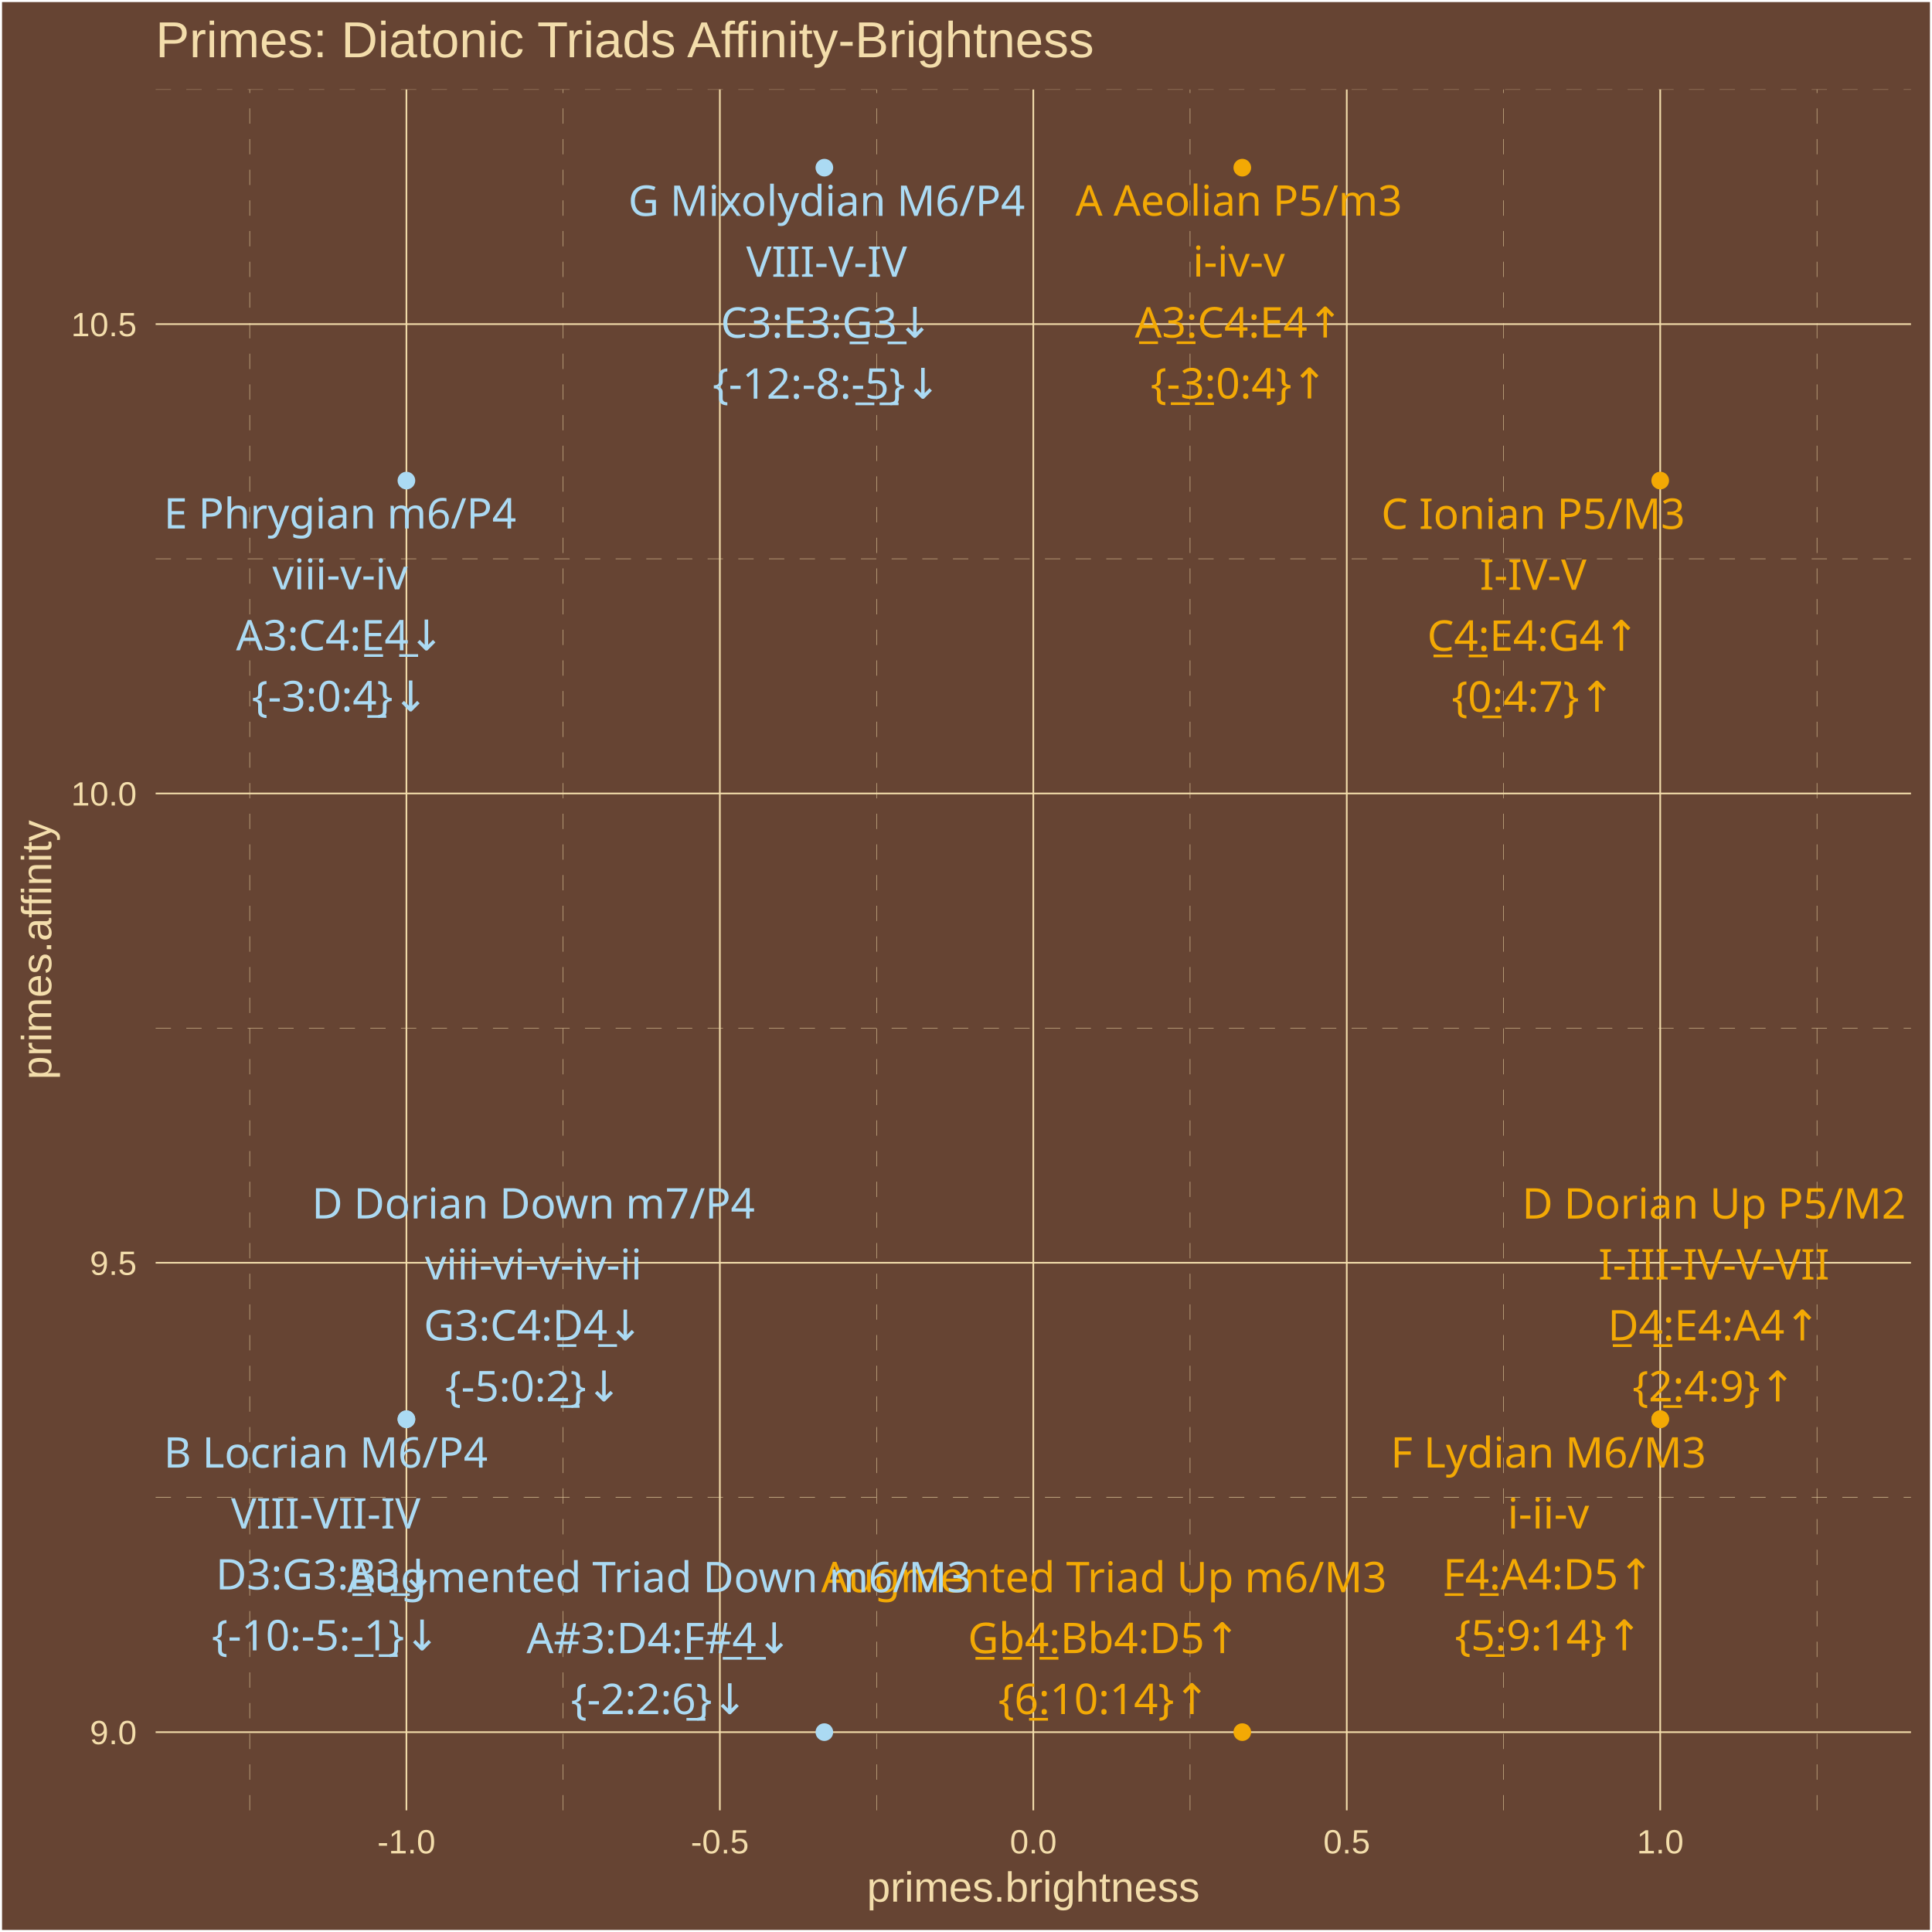
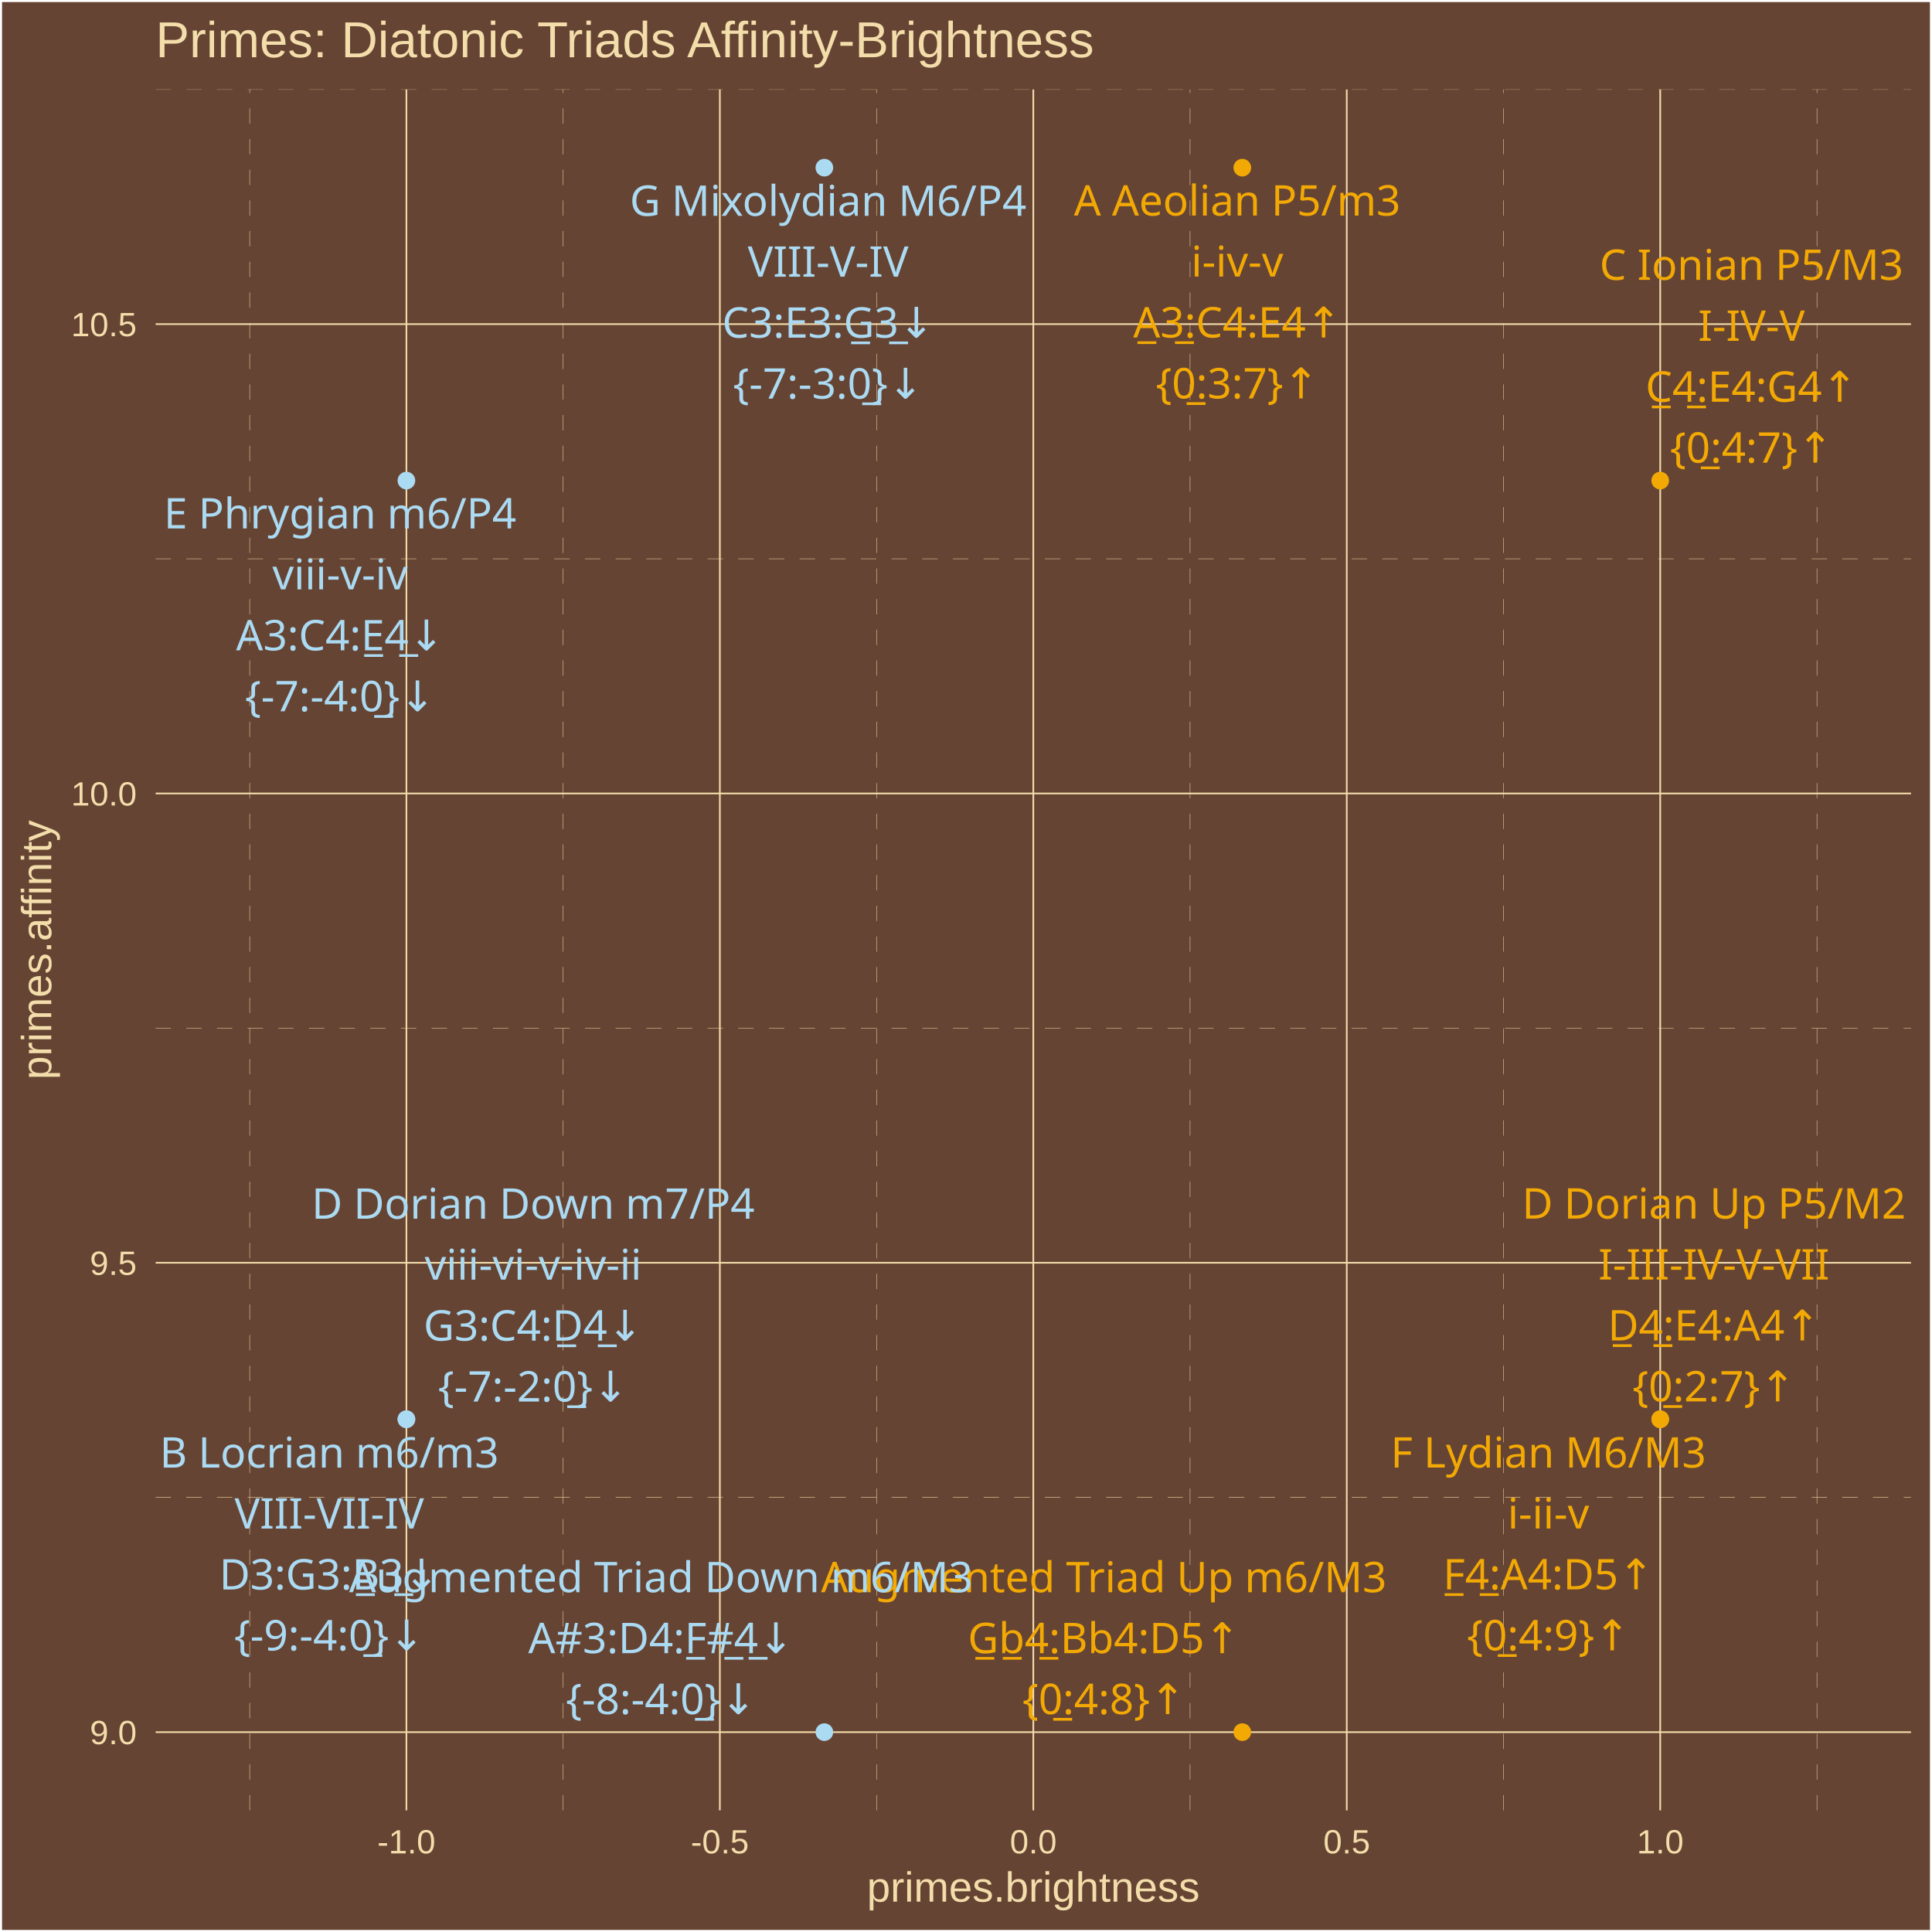
<svg xmlns="http://www.w3.org/2000/svg" class="svglite" width="504.00pt" height="504.00pt" viewBox="0 0 504.00 504.00">
  <defs>
    <style type="text/css">
    .svglite line, .svglite polyline, .svglite polygon, .svglite path, .svglite rect, .svglite circle {
      fill: none;
      stroke: #000000;
      stroke-linecap: round;
      stroke-linejoin: round;
      stroke-miterlimit: 10.00;
    }
    .svglite text {
      white-space: pre;
    }
  </style>
  </defs>
  <rect width="100%" height="100%" style="stroke: none; fill: #664433;" />
  <defs>
    <clipPath id="cpMC4wMHw1MDQuMDB8MC4wMHw1MDQuMDA=">
      <rect x="0.00" y="0.00" width="504.00" height="504.00" />
    </clipPath>
  </defs>
  <g clip-path="url(#cpMC4wMHw1MDQuMDB8MC4wMHw1MDQuMDA=)">
    <rect x="0.00" y="-0" width="504.00" height="504.00" style="stroke-width: 1.07; stroke: #FFFFFF; fill: #664433;" />
  </g>
  <defs>
    <clipPath id="cpNDAuNjB8NDk4LjUyfDIzLjM0fDQ3Mi4yNw==">
      <rect x="40.60" y="23.34" width="457.92" height="448.93" />
    </clipPath>
  </defs>
  <g clip-path="url(#cpNDAuNjB8NDk4LjUyfDIzLjM0fDQ3Mi4yNw==)">
    <rect x="40.60" y="23.34" width="457.92" height="448.93" style="stroke-width: 1.07; stroke: none; fill: #664433;" />
    <polyline points="40.60,390.64 498.52,390.64 " style="stroke-width: 0.11; stroke: #F3DDAB; stroke-dasharray: 4.00,4.00; stroke-linecap: butt;" />
    <polyline points="40.60,268.21 498.52,268.21 " style="stroke-width: 0.11; stroke: #F3DDAB; stroke-dasharray: 4.00,4.00; stroke-linecap: butt;" />
    <polyline points="40.60,145.77 498.52,145.77 " style="stroke-width: 0.11; stroke: #F3DDAB; stroke-dasharray: 4.00,4.00; stroke-linecap: butt;" />
    <polyline points="40.60,23.34 498.52,23.34 " style="stroke-width: 0.11; stroke: #F3DDAB; stroke-dasharray: 4.00,4.00; stroke-linecap: butt;" />
    <polyline points="65.14,472.27 65.14,23.34 " style="stroke-width: 0.11; stroke: #F3DDAB; stroke-dasharray: 4.00,4.00; stroke-linecap: butt;" />
    <polyline points="146.91,472.27 146.91,23.34 " style="stroke-width: 0.11; stroke: #F3DDAB; stroke-dasharray: 4.00,4.00; stroke-linecap: butt;" />
    <polyline points="228.68,472.27 228.68,23.34 " style="stroke-width: 0.11; stroke: #F3DDAB; stroke-dasharray: 4.00,4.00; stroke-linecap: butt;" />
    <polyline points="310.45,472.27 310.45,23.34 " style="stroke-width: 0.11; stroke: #F3DDAB; stroke-dasharray: 4.00,4.00; stroke-linecap: butt;" />
    <polyline points="392.22,472.27 392.22,23.34 " style="stroke-width: 0.11; stroke: #F3DDAB; stroke-dasharray: 4.00,4.00; stroke-linecap: butt;" />
    <polyline points="473.99,472.27 473.99,23.34 " style="stroke-width: 0.11; stroke: #F3DDAB; stroke-dasharray: 4.00,4.00; stroke-linecap: butt;" />
    <polyline points="40.60,451.86 498.52,451.86 " style="stroke-width: 0.43; stroke: #F3DDAB; stroke-linecap: butt;" />
    <polyline points="40.60,329.42 498.52,329.42 " style="stroke-width: 0.43; stroke: #F3DDAB; stroke-linecap: butt;" />
    <polyline points="40.60,206.99 498.52,206.99 " style="stroke-width: 0.43; stroke: #F3DDAB; stroke-linecap: butt;" />
    <polyline points="40.60,84.55 498.52,84.55 " style="stroke-width: 0.43; stroke: #F3DDAB; stroke-linecap: butt;" />
    <polyline points="106.02,472.27 106.02,23.34 " style="stroke-width: 0.43; stroke: #F3DDAB; stroke-linecap: butt;" />
    <polyline points="187.79,472.27 187.79,23.34 " style="stroke-width: 0.43; stroke: #F3DDAB; stroke-linecap: butt;" />
    <polyline points="269.56,472.27 269.56,23.34 " style="stroke-width: 0.43; stroke: #F3DDAB; stroke-linecap: butt;" />
    <polyline points="351.33,472.27 351.33,23.34 " style="stroke-width: 0.43; stroke: #F3DDAB; stroke-linecap: butt;" />
    <polyline points="433.10,472.27 433.10,23.34 " style="stroke-width: 0.43; stroke: #F3DDAB; stroke-linecap: butt;" />
    <circle cx="433.10" cy="125.37" r="1.95" style="stroke-width: 0.71; stroke: #F3A904; fill: #F3A904;" />
    <circle cx="106.02" cy="125.37" r="1.95" style="stroke-width: 0.71; stroke: #ABDAF3; fill: #ABDAF3;" />
    <circle cx="215.05" cy="43.74" r="1.95" style="stroke-width: 0.71; stroke: #ABDAF3; fill: #ABDAF3;" />
    <circle cx="324.08" cy="43.74" r="1.95" style="stroke-width: 0.71; stroke: #F3A904; fill: #F3A904;" />
    <circle cx="106.02" cy="370.24" r="1.95" style="stroke-width: 0.71; stroke: #ABDAF3; fill: #ABDAF3;" />
    <circle cx="433.10" cy="370.24" r="1.95" style="stroke-width: 0.71; stroke: #F3A904; fill: #F3A904;" />
    <circle cx="433.10" cy="370.24" r="1.95" style="stroke-width: 0.71; stroke: #F3A904; fill: #F3A904;" />
    <circle cx="106.02" cy="370.24" r="1.95" style="stroke-width: 0.71; stroke: #ABDAF3; fill: #ABDAF3;" />
    <circle cx="324.08" cy="451.86" r="1.95" style="stroke-width: 0.71; stroke: #F3A904; fill: #F3A904;" />
    <circle cx="215.05" cy="451.86" r="1.95" style="stroke-width: 0.71; stroke: #ABDAF3; fill: #ABDAF3;" />
-     <text x="399.95" y="137.97" text-anchor="middle" style="font-size: 11.04px;fill: #F3A904; font-family: &quot;Arial Unicode MS&quot;;" textLength="76.03px" lengthAdjust="spacingAndGlyphs">C Ionian P5/M3</text>
-     <text x="399.95" y="153.87" text-anchor="middle" style="font-size: 11.04px;fill: #F3A904; font-family: &quot;Arial Unicode MS&quot;;" textLength="28.20px" lengthAdjust="spacingAndGlyphs">I-IV-V</text>
-     <text x="399.95" y="169.76" text-anchor="middle" style="font-size: 11.04px;fill: #F3A904; font-family: &quot;Arial Unicode MS&quot;;" textLength="56.30px" lengthAdjust="spacingAndGlyphs">C̲4̲:E4:G4↑</text>
-     <text x="399.95" y="185.66" text-anchor="middle" style="font-size: 11.04px;fill: #F3A904; font-family: &quot;Arial Unicode MS&quot;;" textLength="39.77px" lengthAdjust="spacingAndGlyphs">{0̲:4:7}↑</text>
-     <text x="88.71" y="137.87" text-anchor="middle" style="font-size: 11.04px;fill: #ABDAF3; font-family: &quot;Arial Unicode MS&quot;;" textLength="88.91px" lengthAdjust="spacingAndGlyphs">E Phrygian m6/P4</text>
-     <text x="88.71" y="153.76" text-anchor="middle" style="font-size: 11.04px;fill: #ABDAF3; font-family: &quot;Arial Unicode MS&quot;;" textLength="33.68px" lengthAdjust="spacingAndGlyphs">viii-v-iv</text>
-     <text x="88.71" y="169.66" text-anchor="middle" style="font-size: 11.04px;fill: #ABDAF3; font-family: &quot;Arial Unicode MS&quot;;" textLength="55.08px" lengthAdjust="spacingAndGlyphs">A3:C4:E̲4̲↓</text>
-     <text x="88.71" y="185.56" text-anchor="middle" style="font-size: 11.04px;fill: #ABDAF3; font-family: &quot;Arial Unicode MS&quot;;" textLength="43.44px" lengthAdjust="spacingAndGlyphs">{-3:0:4̲}↓</text>
-     <text x="215.64" y="56.31" text-anchor="middle" style="font-size: 11.04px;fill: #ABDAF3; font-family: &quot;Arial Unicode MS&quot;;" textLength="98.70px" lengthAdjust="spacingAndGlyphs">G Mixolydian M6/P4</text>
-     <text x="215.64" y="72.20" text-anchor="middle" style="font-size: 11.04px;fill: #ABDAF3; font-family: &quot;Arial Unicode MS&quot;;" textLength="41.69px" lengthAdjust="spacingAndGlyphs">VIII-V-IV</text>
-     <text x="215.64" y="88.10" text-anchor="middle" style="font-size: 11.04px;fill: #ABDAF3; font-family: &quot;Arial Unicode MS&quot;;" textLength="56.30px" lengthAdjust="spacingAndGlyphs">C3:E3:G̲3̲↓</text>
-     <text x="215.64" y="104.00" text-anchor="middle" style="font-size: 11.04px;fill: #ABDAF3; font-family: &quot;Arial Unicode MS&quot;;" textLength="56.92px" lengthAdjust="spacingAndGlyphs">{-12:-8:-̲5̲}↓</text>
-     <text x="323.18" y="56.26" text-anchor="middle" style="font-size: 11.04px;fill: #F3A904; font-family: &quot;Arial Unicode MS&quot;;" textLength="82.17px" lengthAdjust="spacingAndGlyphs">A Aeolian P5/m3</text>
-     <text x="323.18" y="72.15" text-anchor="middle" style="font-size: 11.04px;fill: #F3A904; font-family: &quot;Arial Unicode MS&quot;;" textLength="23.27px" lengthAdjust="spacingAndGlyphs">i-iv-v</text>
-     <text x="323.18" y="88.05" text-anchor="middle" style="font-size: 11.04px;fill: #F3A904; font-family: &quot;Arial Unicode MS&quot;;" textLength="55.08px" lengthAdjust="spacingAndGlyphs">A̲3̲:C4:E4↑</text>
-     <text x="323.18" y="103.95" text-anchor="middle" style="font-size: 11.04px;fill: #F3A904; font-family: &quot;Arial Unicode MS&quot;;" textLength="43.44px" lengthAdjust="spacingAndGlyphs">{-̲3̲:0:4}↑</text>
-     <text x="84.98" y="382.85" text-anchor="middle" style="font-size: 11.04px;fill: #ABDAF3; font-family: &quot;Arial Unicode MS&quot;;" textLength="81.55px" lengthAdjust="spacingAndGlyphs">B Locrian M6/P4</text>
-     <text x="84.98" y="398.75" text-anchor="middle" style="font-size: 11.04px;fill: #ABDAF3; font-family: &quot;Arial Unicode MS&quot;;" textLength="47.82px" lengthAdjust="spacingAndGlyphs">VIII-VII-IV</text>
-     <text x="84.98" y="414.64" text-anchor="middle" style="font-size: 11.04px;fill: #ABDAF3; font-family: &quot;Arial Unicode MS&quot;;" textLength="56.30px" lengthAdjust="spacingAndGlyphs">D3:G3:B̲3̲↓</text>
-     <text x="84.98" y="430.54" text-anchor="middle" style="font-size: 11.04px;fill: #ABDAF3; font-family: &quot;Arial Unicode MS&quot;;" textLength="56.92px" lengthAdjust="spacingAndGlyphs">{-10:-5:-̲1̲}↓</text>
+     <text x="456.90" y="73.01" text-anchor="middle" style="font-size: 11.04px;fill: #F3A904; font-family: &quot;Arial Unicode MS&quot;;" textLength="76.03px" lengthAdjust="spacingAndGlyphs">C Ionian P5/M3</text>
+     <text x="456.90" y="88.91" text-anchor="middle" style="font-size: 11.04px;fill: #F3A904; font-family: &quot;Arial Unicode MS&quot;;" textLength="28.20px" lengthAdjust="spacingAndGlyphs">I-IV-V</text>
+     <text x="456.90" y="104.81" text-anchor="middle" style="font-size: 11.04px;fill: #F3A904; font-family: &quot;Arial Unicode MS&quot;;" textLength="56.30px" lengthAdjust="spacingAndGlyphs">C̲4̲:E4:G4↑</text>
+     <text x="456.90" y="120.70" text-anchor="middle" style="font-size: 11.04px;fill: #F3A904; font-family: &quot;Arial Unicode MS&quot;;" textLength="39.77px" lengthAdjust="spacingAndGlyphs">{0̲:4:7}↑</text>
+     <text x="88.72" y="137.86" text-anchor="middle" style="font-size: 11.04px;fill: #ABDAF3; font-family: &quot;Arial Unicode MS&quot;;" textLength="88.91px" lengthAdjust="spacingAndGlyphs">E Phrygian m6/P4</text>
+     <text x="88.72" y="153.76" text-anchor="middle" style="font-size: 11.04px;fill: #ABDAF3; font-family: &quot;Arial Unicode MS&quot;;" textLength="33.68px" lengthAdjust="spacingAndGlyphs">viii-v-iv</text>
+     <text x="88.72" y="169.66" text-anchor="middle" style="font-size: 11.04px;fill: #ABDAF3; font-family: &quot;Arial Unicode MS&quot;;" textLength="55.08px" lengthAdjust="spacingAndGlyphs">A3:C4:E̲4̲↓</text>
+     <text x="88.72" y="185.55" text-anchor="middle" style="font-size: 11.04px;fill: #ABDAF3; font-family: &quot;Arial Unicode MS&quot;;" textLength="47.12px" lengthAdjust="spacingAndGlyphs">{-7:-4:0̲}↓</text>
+     <text x="216.03" y="56.30" text-anchor="middle" style="font-size: 11.04px;fill: #ABDAF3; font-family: &quot;Arial Unicode MS&quot;;" textLength="98.70px" lengthAdjust="spacingAndGlyphs">G Mixolydian M6/P4</text>
+     <text x="216.03" y="72.19" text-anchor="middle" style="font-size: 11.04px;fill: #ABDAF3; font-family: &quot;Arial Unicode MS&quot;;" textLength="41.69px" lengthAdjust="spacingAndGlyphs">VIII-V-IV</text>
+     <text x="216.03" y="88.09" text-anchor="middle" style="font-size: 11.04px;fill: #ABDAF3; font-family: &quot;Arial Unicode MS&quot;;" textLength="56.30px" lengthAdjust="spacingAndGlyphs">C3:E3:G̲3̲↓</text>
+     <text x="216.03" y="103.99" text-anchor="middle" style="font-size: 11.04px;fill: #ABDAF3; font-family: &quot;Arial Unicode MS&quot;;" textLength="47.12px" lengthAdjust="spacingAndGlyphs">{-7:-3:0̲}↓</text>
+     <text x="322.76" y="56.24" text-anchor="middle" style="font-size: 11.04px;fill: #F3A904; font-family: &quot;Arial Unicode MS&quot;;" textLength="82.17px" lengthAdjust="spacingAndGlyphs">A Aeolian P5/m3</text>
+     <text x="322.76" y="72.14" text-anchor="middle" style="font-size: 11.04px;fill: #F3A904; font-family: &quot;Arial Unicode MS&quot;;" textLength="23.27px" lengthAdjust="spacingAndGlyphs">i-iv-v</text>
+     <text x="322.76" y="88.04" text-anchor="middle" style="font-size: 11.04px;fill: #F3A904; font-family: &quot;Arial Unicode MS&quot;;" textLength="55.08px" lengthAdjust="spacingAndGlyphs">A̲3̲:C4:E4↑</text>
+     <text x="322.76" y="103.93" text-anchor="middle" style="font-size: 11.04px;fill: #F3A904; font-family: &quot;Arial Unicode MS&quot;;" textLength="39.77px" lengthAdjust="spacingAndGlyphs">{0̲:3:7}↑</text>
+     <text x="85.89" y="382.85" text-anchor="middle" style="font-size: 11.04px;fill: #ABDAF3; font-family: &quot;Arial Unicode MS&quot;;" textLength="83.38px" lengthAdjust="spacingAndGlyphs">B Locrian m6/m3</text>
+     <text x="85.89" y="398.75" text-anchor="middle" style="font-size: 11.04px;fill: #ABDAF3; font-family: &quot;Arial Unicode MS&quot;;" textLength="47.82px" lengthAdjust="spacingAndGlyphs">VIII-VII-IV</text>
+     <text x="85.89" y="414.65" text-anchor="middle" style="font-size: 11.04px;fill: #ABDAF3; font-family: &quot;Arial Unicode MS&quot;;" textLength="56.30px" lengthAdjust="spacingAndGlyphs">D3:G3:B̲3̲↓</text>
+     <text x="85.89" y="430.54" text-anchor="middle" style="font-size: 11.04px;fill: #ABDAF3; font-family: &quot;Arial Unicode MS&quot;;" textLength="47.12px" lengthAdjust="spacingAndGlyphs">{-9:-4:0̲}↓</text>
    <text x="403.93" y="382.84" text-anchor="middle" style="font-size: 11.04px;fill: #F3A904; font-family: &quot;Arial Unicode MS&quot;;" textLength="79.08px" lengthAdjust="spacingAndGlyphs">F Lydian M6/M3</text>
    <text x="403.93" y="398.74" text-anchor="middle" style="font-size: 11.04px;fill: #F3A904; font-family: &quot;Arial Unicode MS&quot;;" textLength="20.20px" lengthAdjust="spacingAndGlyphs">i-ii-v</text>
    <text x="403.93" y="414.63" text-anchor="middle" style="font-size: 11.04px;fill: #F3A904; font-family: &quot;Arial Unicode MS&quot;;" textLength="54.46px" lengthAdjust="spacingAndGlyphs">F̲4̲:A4:D5↑</text>
-     <text x="403.93" y="430.53" text-anchor="middle" style="font-size: 11.04px;fill: #F3A904; font-family: &quot;Arial Unicode MS&quot;;" textLength="45.91px" lengthAdjust="spacingAndGlyphs">{5̲:9:14}↑</text>
+     <text x="403.93" y="430.53" text-anchor="middle" style="font-size: 11.04px;fill: #F3A904; font-family: &quot;Arial Unicode MS&quot;;" textLength="39.77px" lengthAdjust="spacingAndGlyphs">{0̲:4:9}↑</text>
    <text x="447.11" y="317.89" text-anchor="middle" style="font-size: 11.04px;fill: #F3A904; font-family: &quot;Arial Unicode MS&quot;;" textLength="95.63px" lengthAdjust="spacingAndGlyphs">D Dorian Up P5/M2</text>
    <text x="447.11" y="333.79" text-anchor="middle" style="font-size: 11.04px;fill: #F3A904; font-family: &quot;Arial Unicode MS&quot;;" textLength="58.23px" lengthAdjust="spacingAndGlyphs">I-III-IV-V-VII</text>
    <text x="447.11" y="349.68" text-anchor="middle" style="font-size: 11.04px;fill: #F3A904; font-family: &quot;Arial Unicode MS&quot;;" textLength="55.08px" lengthAdjust="spacingAndGlyphs">D̲4̲:E4:A4↑</text>
-     <text x="447.11" y="365.58" text-anchor="middle" style="font-size: 11.04px;fill: #F3A904; font-family: &quot;Arial Unicode MS&quot;;" textLength="39.77px" lengthAdjust="spacingAndGlyphs">{2̲:4:9}↑</text>
-     <text x="139.14" y="317.87" text-anchor="middle" style="font-size: 11.04px;fill: #ABDAF3; font-family: &quot;Arial Unicode MS&quot;;" textLength="109.73px" lengthAdjust="spacingAndGlyphs">D Dorian Down m7/P4</text>
-     <text x="139.14" y="333.77" text-anchor="middle" style="font-size: 11.04px;fill: #ABDAF3; font-family: &quot;Arial Unicode MS&quot;;" textLength="53.88px" lengthAdjust="spacingAndGlyphs">viii-vi-v-iv-ii</text>
-     <text x="139.14" y="349.66" text-anchor="middle" style="font-size: 11.04px;fill: #ABDAF3; font-family: &quot;Arial Unicode MS&quot;;" textLength="56.91px" lengthAdjust="spacingAndGlyphs">G3:C4:D̲4̲↓</text>
-     <text x="139.14" y="365.56" text-anchor="middle" style="font-size: 11.04px;fill: #ABDAF3; font-family: &quot;Arial Unicode MS&quot;;" textLength="43.44px" lengthAdjust="spacingAndGlyphs">{-5:0:2̲}↓</text>
-     <text x="287.98" y="415.36" text-anchor="middle" style="font-size: 11.04px;fill: #F3A904; font-family: &quot;Arial Unicode MS&quot;;" textLength="138.56px" lengthAdjust="spacingAndGlyphs">Augmented Triad Up m6/M3</text>
-     <text x="287.98" y="431.25" text-anchor="middle" style="font-size: 11.04px;fill: #F3A904; font-family: &quot;Arial Unicode MS&quot;;" textLength="68.57px" lengthAdjust="spacingAndGlyphs">G̲b̲4̲:Bb4:D5↑</text>
-     <text x="287.98" y="447.15" text-anchor="middle" style="font-size: 11.04px;fill: #F3A904; font-family: &quot;Arial Unicode MS&quot;;" textLength="52.04px" lengthAdjust="spacingAndGlyphs">{6̲:10:14}↑</text>
-     <text x="171.96" y="415.36" text-anchor="middle" style="font-size: 11.04px;fill: #ABDAF3; font-family: &quot;Arial Unicode MS&quot;;" textLength="152.65px" lengthAdjust="spacingAndGlyphs">Augmented Triad Down m6/M3</text>
-     <text x="171.96" y="431.26" text-anchor="middle" style="font-size: 11.04px;fill: #ABDAF3; font-family: &quot;Arial Unicode MS&quot;;" textLength="66.73px" lengthAdjust="spacingAndGlyphs">A#3:D4:F̲#̲4̲↓</text>
-     <text x="171.96" y="447.16" text-anchor="middle" style="font-size: 11.04px;fill: #ABDAF3; font-family: &quot;Arial Unicode MS&quot;;" textLength="43.44px" lengthAdjust="spacingAndGlyphs">{-2:2:6̲}↓</text>
+     <text x="447.11" y="365.58" text-anchor="middle" style="font-size: 11.04px;fill: #F3A904; font-family: &quot;Arial Unicode MS&quot;;" textLength="39.77px" lengthAdjust="spacingAndGlyphs">{0̲:2:7}↑</text>
+     <text x="139.08" y="317.93" text-anchor="middle" style="font-size: 11.04px;fill: #ABDAF3; font-family: &quot;Arial Unicode MS&quot;;" textLength="109.73px" lengthAdjust="spacingAndGlyphs">D Dorian Down m7/P4</text>
+     <text x="139.08" y="333.83" text-anchor="middle" style="font-size: 11.04px;fill: #ABDAF3; font-family: &quot;Arial Unicode MS&quot;;" textLength="53.88px" lengthAdjust="spacingAndGlyphs">viii-vi-v-iv-ii</text>
+     <text x="139.08" y="349.73" text-anchor="middle" style="font-size: 11.04px;fill: #ABDAF3; font-family: &quot;Arial Unicode MS&quot;;" textLength="56.91px" lengthAdjust="spacingAndGlyphs">G3:C4:D̲4̲↓</text>
+     <text x="139.08" y="365.62" text-anchor="middle" style="font-size: 11.04px;fill: #ABDAF3; font-family: &quot;Arial Unicode MS&quot;;" textLength="47.12px" lengthAdjust="spacingAndGlyphs">{-7:-2:0̲}↓</text>
+     <text x="287.96" y="415.36" text-anchor="middle" style="font-size: 11.04px;fill: #F3A904; font-family: &quot;Arial Unicode MS&quot;;" textLength="138.56px" lengthAdjust="spacingAndGlyphs">Augmented Triad Up m6/M3</text>
+     <text x="287.96" y="431.26" text-anchor="middle" style="font-size: 11.04px;fill: #F3A904; font-family: &quot;Arial Unicode MS&quot;;" textLength="68.57px" lengthAdjust="spacingAndGlyphs">G̲b̲4̲:Bb4:D5↑</text>
+     <text x="287.96" y="447.16" text-anchor="middle" style="font-size: 11.04px;fill: #F3A904; font-family: &quot;Arial Unicode MS&quot;;" textLength="39.77px" lengthAdjust="spacingAndGlyphs">{0̲:4:8}↑</text>
+     <text x="172.41" y="415.36" text-anchor="middle" style="font-size: 11.04px;fill: #ABDAF3; font-family: &quot;Arial Unicode MS&quot;;" textLength="152.65px" lengthAdjust="spacingAndGlyphs">Augmented Triad Down m6/M3</text>
+     <text x="172.41" y="431.26" text-anchor="middle" style="font-size: 11.04px;fill: #ABDAF3; font-family: &quot;Arial Unicode MS&quot;;" textLength="66.73px" lengthAdjust="spacingAndGlyphs">A#3:D4:F̲#̲4̲↓</text>
+     <text x="172.41" y="447.16" text-anchor="middle" style="font-size: 11.04px;fill: #ABDAF3; font-family: &quot;Arial Unicode MS&quot;;" textLength="47.12px" lengthAdjust="spacingAndGlyphs">{-8:-4:0̲}↓</text>
  </g>
  <g clip-path="url(#cpMC4wMHw1MDQuMDB8MC4wMHw1MDQuMDA=)">
    <text x="35.67" y="455.01" text-anchor="end" style="font-size: 8.80px;fill: #F3DDAB; font-family: &quot;Arial&quot;;" textLength="12.23px" lengthAdjust="spacingAndGlyphs">9.0</text>
    <text x="35.67" y="332.58" text-anchor="end" style="font-size: 8.80px;fill: #F3DDAB; font-family: &quot;Arial&quot;;" textLength="12.23px" lengthAdjust="spacingAndGlyphs">9.5</text>
    <text x="35.67" y="210.14" text-anchor="end" style="font-size: 8.80px;fill: #F3DDAB; font-family: &quot;Arial&quot;;" textLength="17.13px" lengthAdjust="spacingAndGlyphs">10.0</text>
    <text x="35.67" y="87.71" text-anchor="end" style="font-size: 8.80px;fill: #F3DDAB; font-family: &quot;Arial&quot;;" textLength="17.13px" lengthAdjust="spacingAndGlyphs">10.5</text>
    <text x="106.02" y="483.50" text-anchor="middle" style="font-size: 8.80px;fill: #F3DDAB; font-family: &quot;Arial&quot;;" textLength="15.16px" lengthAdjust="spacingAndGlyphs">-1.0</text>
    <text x="187.79" y="483.50" text-anchor="middle" style="font-size: 8.80px;fill: #F3DDAB; font-family: &quot;Arial&quot;;" textLength="15.16px" lengthAdjust="spacingAndGlyphs">-0.5</text>
    <text x="269.56" y="483.50" text-anchor="middle" style="font-size: 8.80px;fill: #F3DDAB; font-family: &quot;Arial&quot;;" textLength="12.23px" lengthAdjust="spacingAndGlyphs">0.0</text>
    <text x="351.33" y="483.50" text-anchor="middle" style="font-size: 8.80px;fill: #F3DDAB; font-family: &quot;Arial&quot;;" textLength="12.23px" lengthAdjust="spacingAndGlyphs">0.5</text>
    <text x="433.10" y="483.50" text-anchor="middle" style="font-size: 8.80px;fill: #F3DDAB; font-family: &quot;Arial&quot;;" textLength="12.23px" lengthAdjust="spacingAndGlyphs">1.0</text>
    <text x="269.56" y="496.09" text-anchor="middle" style="font-size: 11.00px;fill: #F3DDAB; font-family: &quot;Arial&quot;;" textLength="86.82px" lengthAdjust="spacingAndGlyphs">primes.brightness</text>
    <text transform="translate(13.37,247.80) rotate(-90)" text-anchor="middle" style="font-size: 11.00px;fill: #F3DDAB; font-family: &quot;Arial&quot;;" textLength="67.85px" lengthAdjust="spacingAndGlyphs">primes.affinity</text>
    <text x="40.60" y="14.94" style="font-size: 13.20px;fill: #F3DDAB; font-family: &quot;Arial&quot;;" textLength="246.30px" lengthAdjust="spacingAndGlyphs">Primes: Diatonic Triads Affinity-Brightness</text>
  </g>
</svg>
